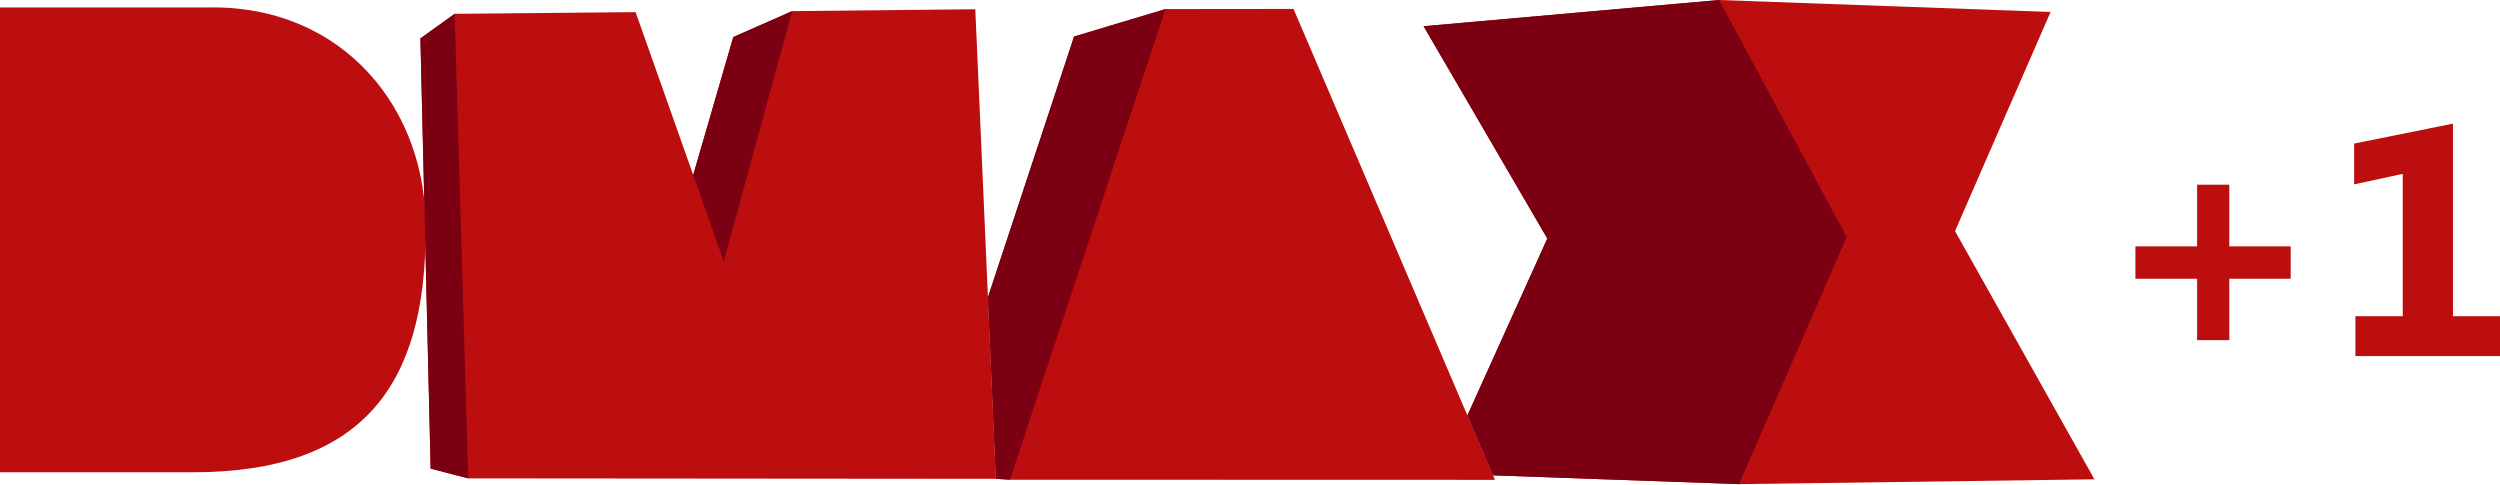
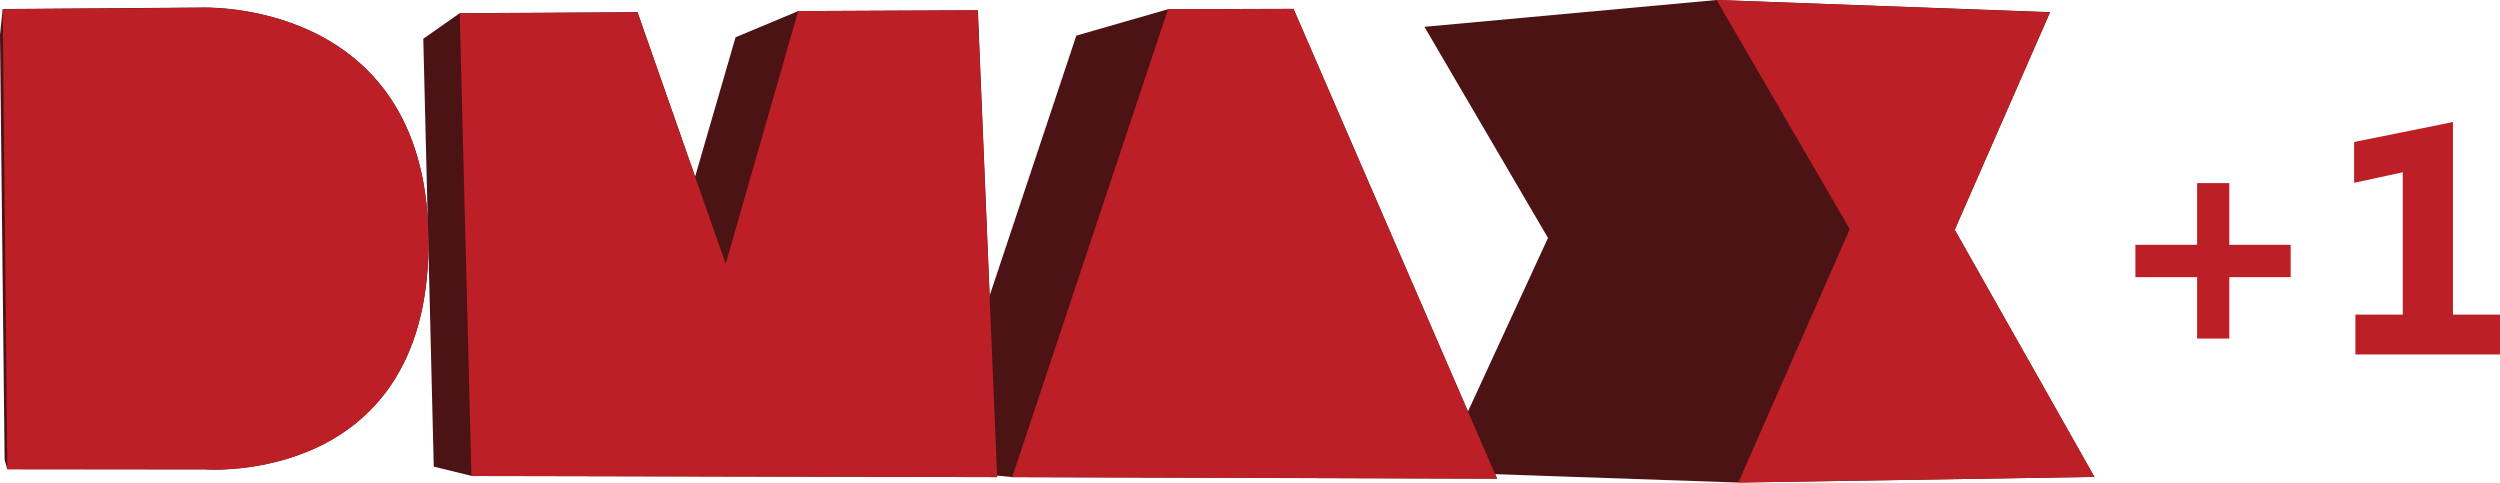
- <svg xmlns="http://www.w3.org/2000/svg" height="137.731pt" viewBox="0 0 711.22 137.731" width="711.22pt">
-   <g transform="translate(276.7075 454.0402)">
-     <g fill="#bc0e0f">
-       <path d="m .753-451.409-52.09.53-16.76 7.37-11.398 39.252-16.393-46.331-51.469.48v-.001l-9.75 6.99 2.909 122.401 10.701 2.77 150.119.129zm-71.583 71.64.032.088v.003z" />
-       <path d="m91.285-451.5-36.441.041-25.989 7.809-24.504 74.158 2.273 51.672 3.99.251 137.971.039z" />
-       <path d="m212.353-454.04-84.069 7.46 35.199 60.4-22.737 50.328 7.291 17.042 69.998 2.5 101.099-1.371-39.659-70.62 27.18-62.329z" />
+ <svg xmlns="http://www.w3.org/2000/svg" height="138.251pt" viewBox="0 0 716.244 138.251" width="716.244pt">
+   <g transform="translate(-.001187 .520514)">
+     <g fill="#4c1315">
+       <path d="m443.497 67.645-35.403-60.485 83.707-7.681 95.528 3.48-27.302 62.345 40.023 70.806-102.068 1.62-85.447-2.94z" />
+       <path d="m290.005 136.171 138.911.42-58.325-134.591-35.943.12-26.282 7.561-41.403 124.21z" />
+       <path d="m228.68 2.66 51.484-.24 5.52 133.751-150.612-.36-10.801-2.64-3-122.59 10.441-7.321 50.944-.3 16.501 47.104 11.581-39.903z" />
+       <path d="m2.101 133.89 56.585.06s65.465 5.1 64.085-67.205c-1.32-68.226-65.465-65.105-65.465-65.105l-56.525.42-.78 7.381 1.32 121.81z" />
    </g>
-     <path d="m128.284-446.579 84.07-7.46 36.31 67.41-30.63 70.32-69.998-2.5-7.29-17.042 22.738-50.328z" fill="#7b0012" />
-     <path d="m-221.763-319.684c48.586 0 66.115-25.275 66.115-68.29.857-34.832-23.367-64.501-61.461-63.948h-59.598v132.23h54.941z" fill="#bc0e0f" fill-rule="evenodd" stroke-width="2.62" />
-     <g fill="#7b0012">
-       <path d="m-68.096-443.509 16.759-7.37-19.459 71.2-8.698-24.578z" />
-       <path d="m-157.106-443.119 9.75-6.99 3.86 132.16-10.7-2.77z" />
-       <path d="m28.854-443.649 25.99-7.81-44.23 133.891-3.99-.251-2.273-51.673z" />
-     </g>
+     <path d="m498.042 137.731 31.923-72.606-38.163-65.645 95.528 3.54-27.302 62.285 40.023 70.806z" fill="#bc2026" />
+     <path d="m290.005 136.171 44.644-134.051 35.943-.06 58.325 134.591z" fill="#bc2026" />
+     <path d="m135.072 135.871-3.36-132.551 50.884-.3 25.322 72.066 20.762-72.426 51.424-.24 5.58 133.751z" fill="#bc2026" />
+     <path d="m .781 2.12 1.32 131.831h56.585s65.525 5.1 64.025-67.205c-1.26-68.226-65.405-65.045-65.405-65.045z" fill="#bc2026" />
  </g>
-   <g fill="#bc0e0f" transform="matrix(2.322015 0 0 2.322015 324.1507 971.1718)">
-     <path d="m141.051-384.094h-7.52v7.52h-3.945v-7.52h-7.559v-3.965h7.559v-7.559h3.945v7.559h7.52z" fill="#bc0e0f" />
-     <path d="m166.695-374.622h-17.715v-4.883h5.801v-17.441l-5.957 1.289v-5l12.109-2.441v23.594h5.762z" fill="#bc0e0f" />
+   <g fill="#bc2026" transform="matrix(2.338421 0 0 2.338421 326.4398 977.5809)">
+     <path d="m141.051-384.094h-7.52v7.52h-3.945v-7.52h-7.559v-3.965h7.559v-7.559h3.945v7.559h7.52z" fill="#bc2026" />
+     <path d="m166.695-374.622h-17.715v-4.883h5.801v-17.441l-5.957 1.289v-5l12.109-2.441v23.594h5.762z" fill="#bc2026" />
  </g>
</svg>
